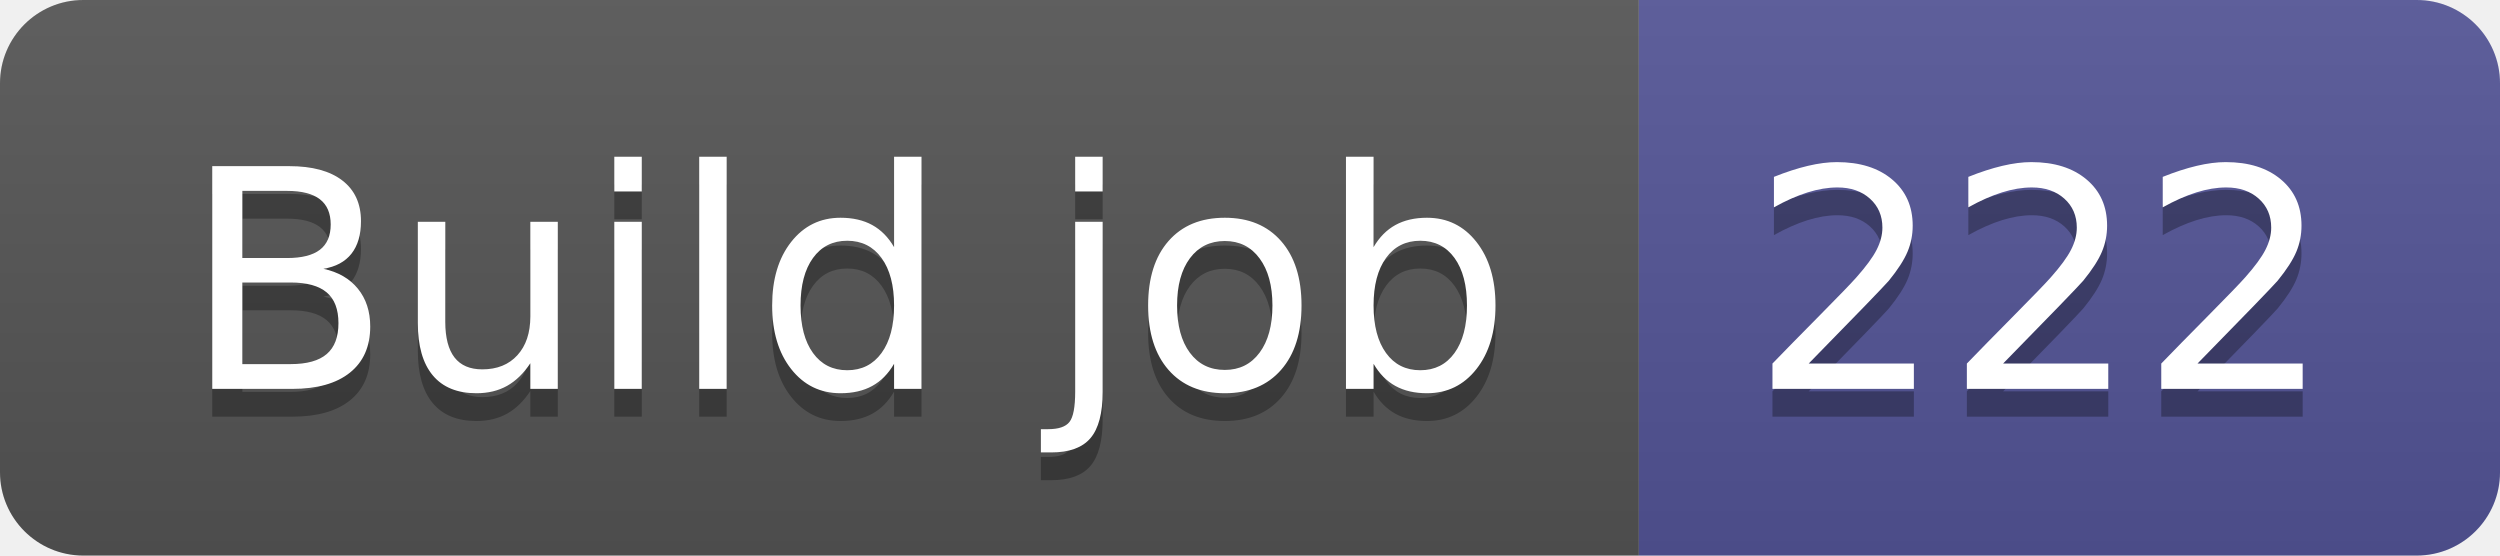
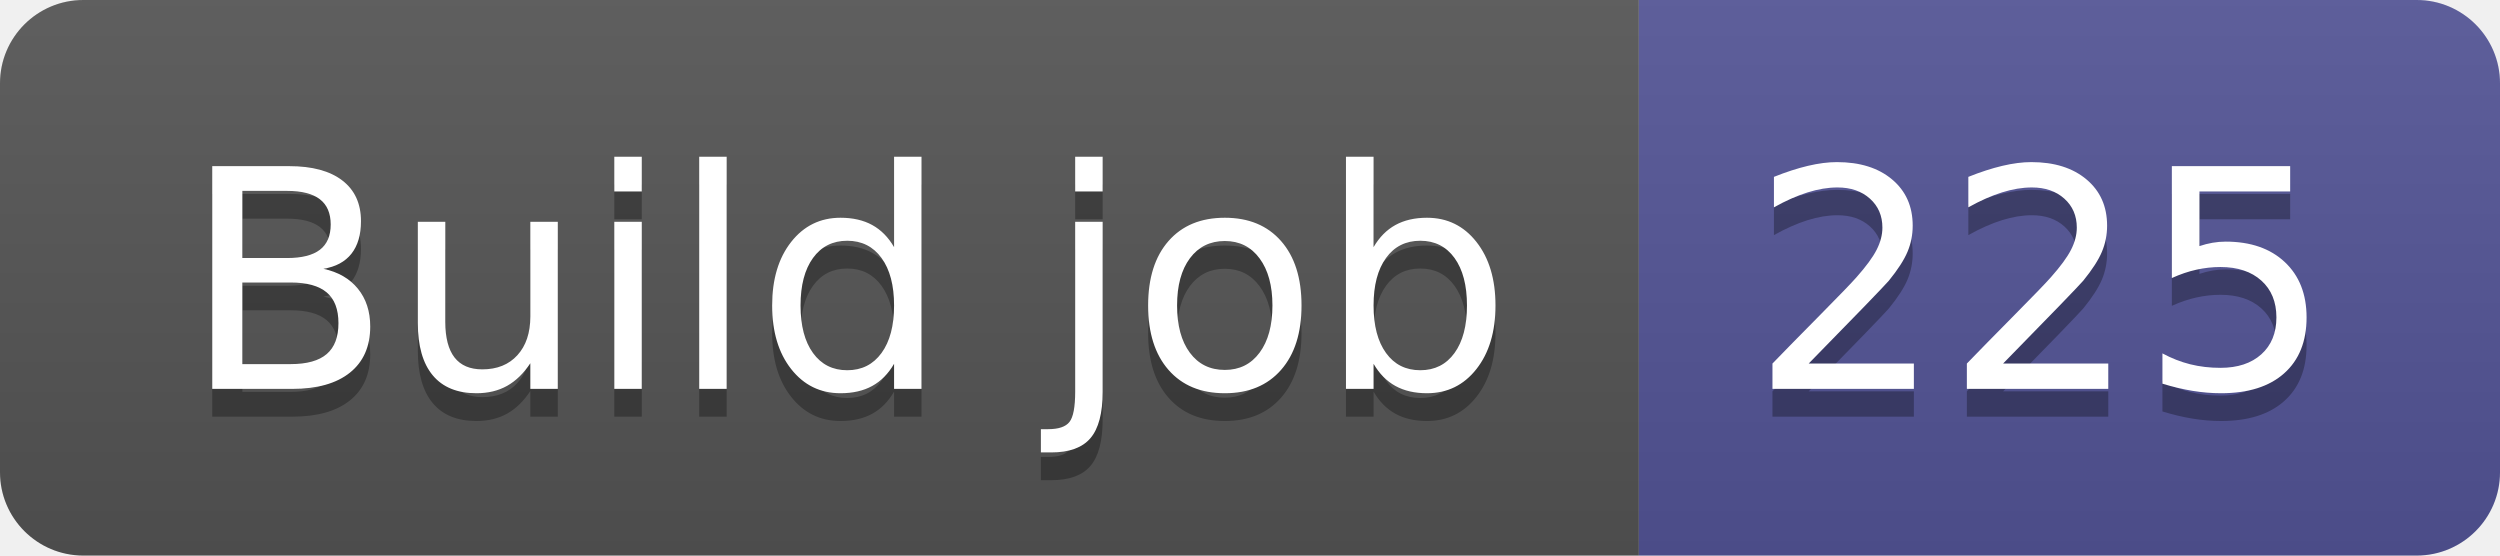
- <svg xmlns="http://www.w3.org/2000/svg" width="90" height="20" role="img" aria-label="Build job: 222">
+ <svg xmlns="http://www.w3.org/2000/svg" width="90" height="20" role="img" aria-label="Build job: 225">
  <linearGradient id="s" x2="0" y2="100%">
    <stop offset="0" stop-color="#bbb" stop-opacity=".1" />
    <stop offset="1" stop-opacity=".1" />
  </linearGradient>
  <clipPath id="r">
    <rect width="90" height="20" rx="3" fill="#fff" />
  </clipPath>
  <g clip-path="url(#r)">
    <rect width="59" height="20" fill="#555" />
    <rect x="59" width="31" height="20" fill="#535597" />
    <rect width="90" height="20" fill="url(#s)" />
  </g>
  <g fill="#fff" text-anchor="middle" font-family="Verdana,Geneva,DejaVu Sans,sans-serif" text-rendering="geometricPrecision" font-size="110">
    <text aria-hidden="true" x="305" y="150" fill="#010101" fill-opacity=".3" transform="scale(.1)" textLength="490">Build job</text>
    <text x="305" y="140" transform="scale(.1)" fill="#fff" textLength="490">Build job</text>
-     <text aria-hidden="true" x="735" y="150" fill="#010101" fill-opacity=".3" transform="scale(.1)" textLength="210">222</text>
-     <text x="735" y="140" transform="scale(.1)" fill="#fff" textLength="210">222</text>
+     <text aria-hidden="true" x="735" y="150" fill="#010101" fill-opacity=".3" transform="scale(.1)" textLength="210">225</text>
+     <text x="735" y="140" transform="scale(.1)" fill="#fff" textLength="210">225</text>
  </g>
</svg>
